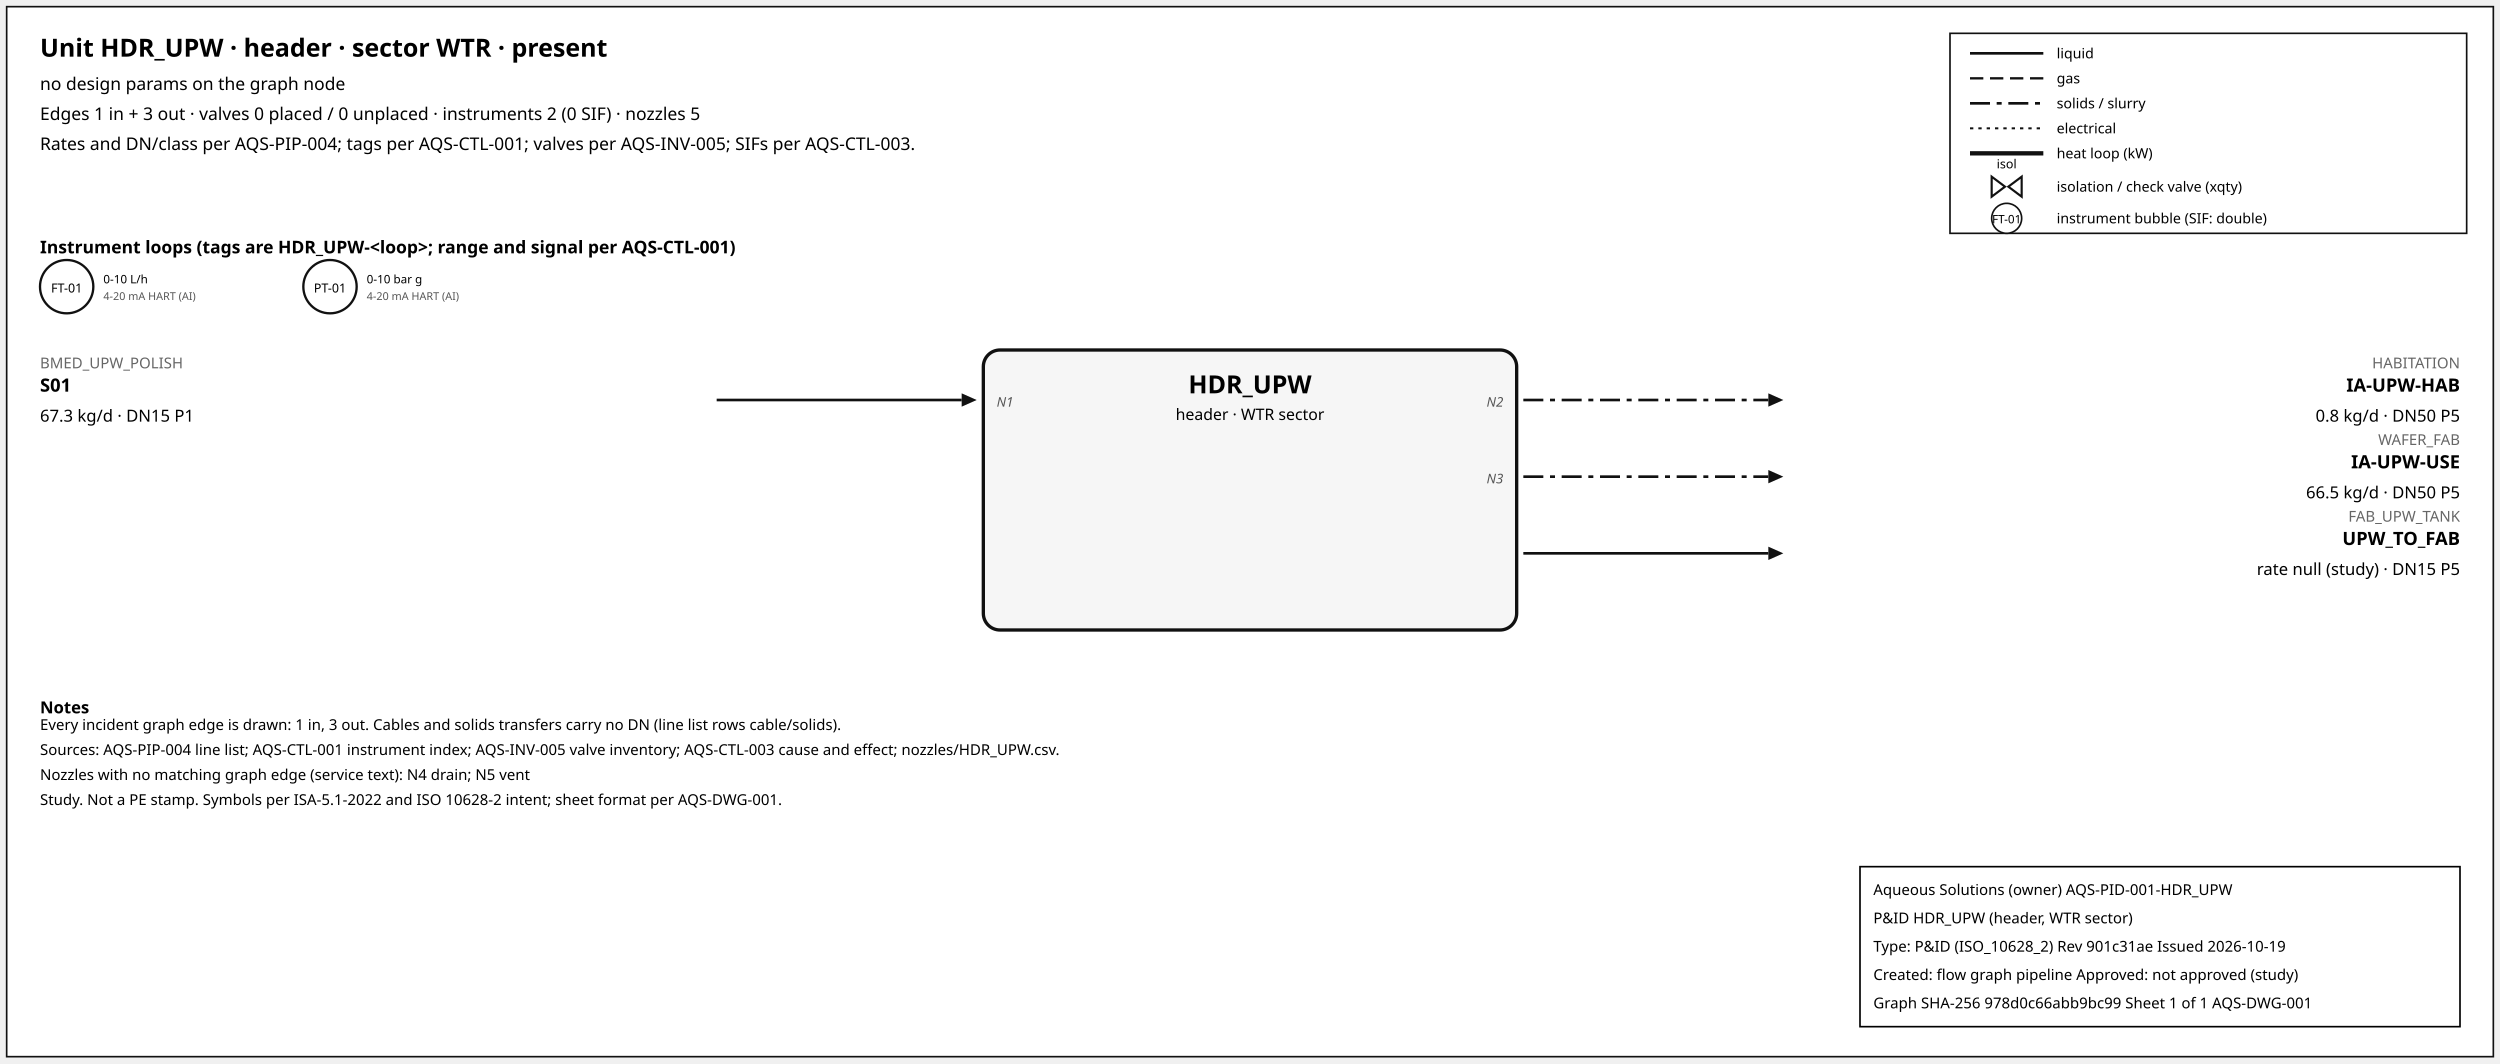
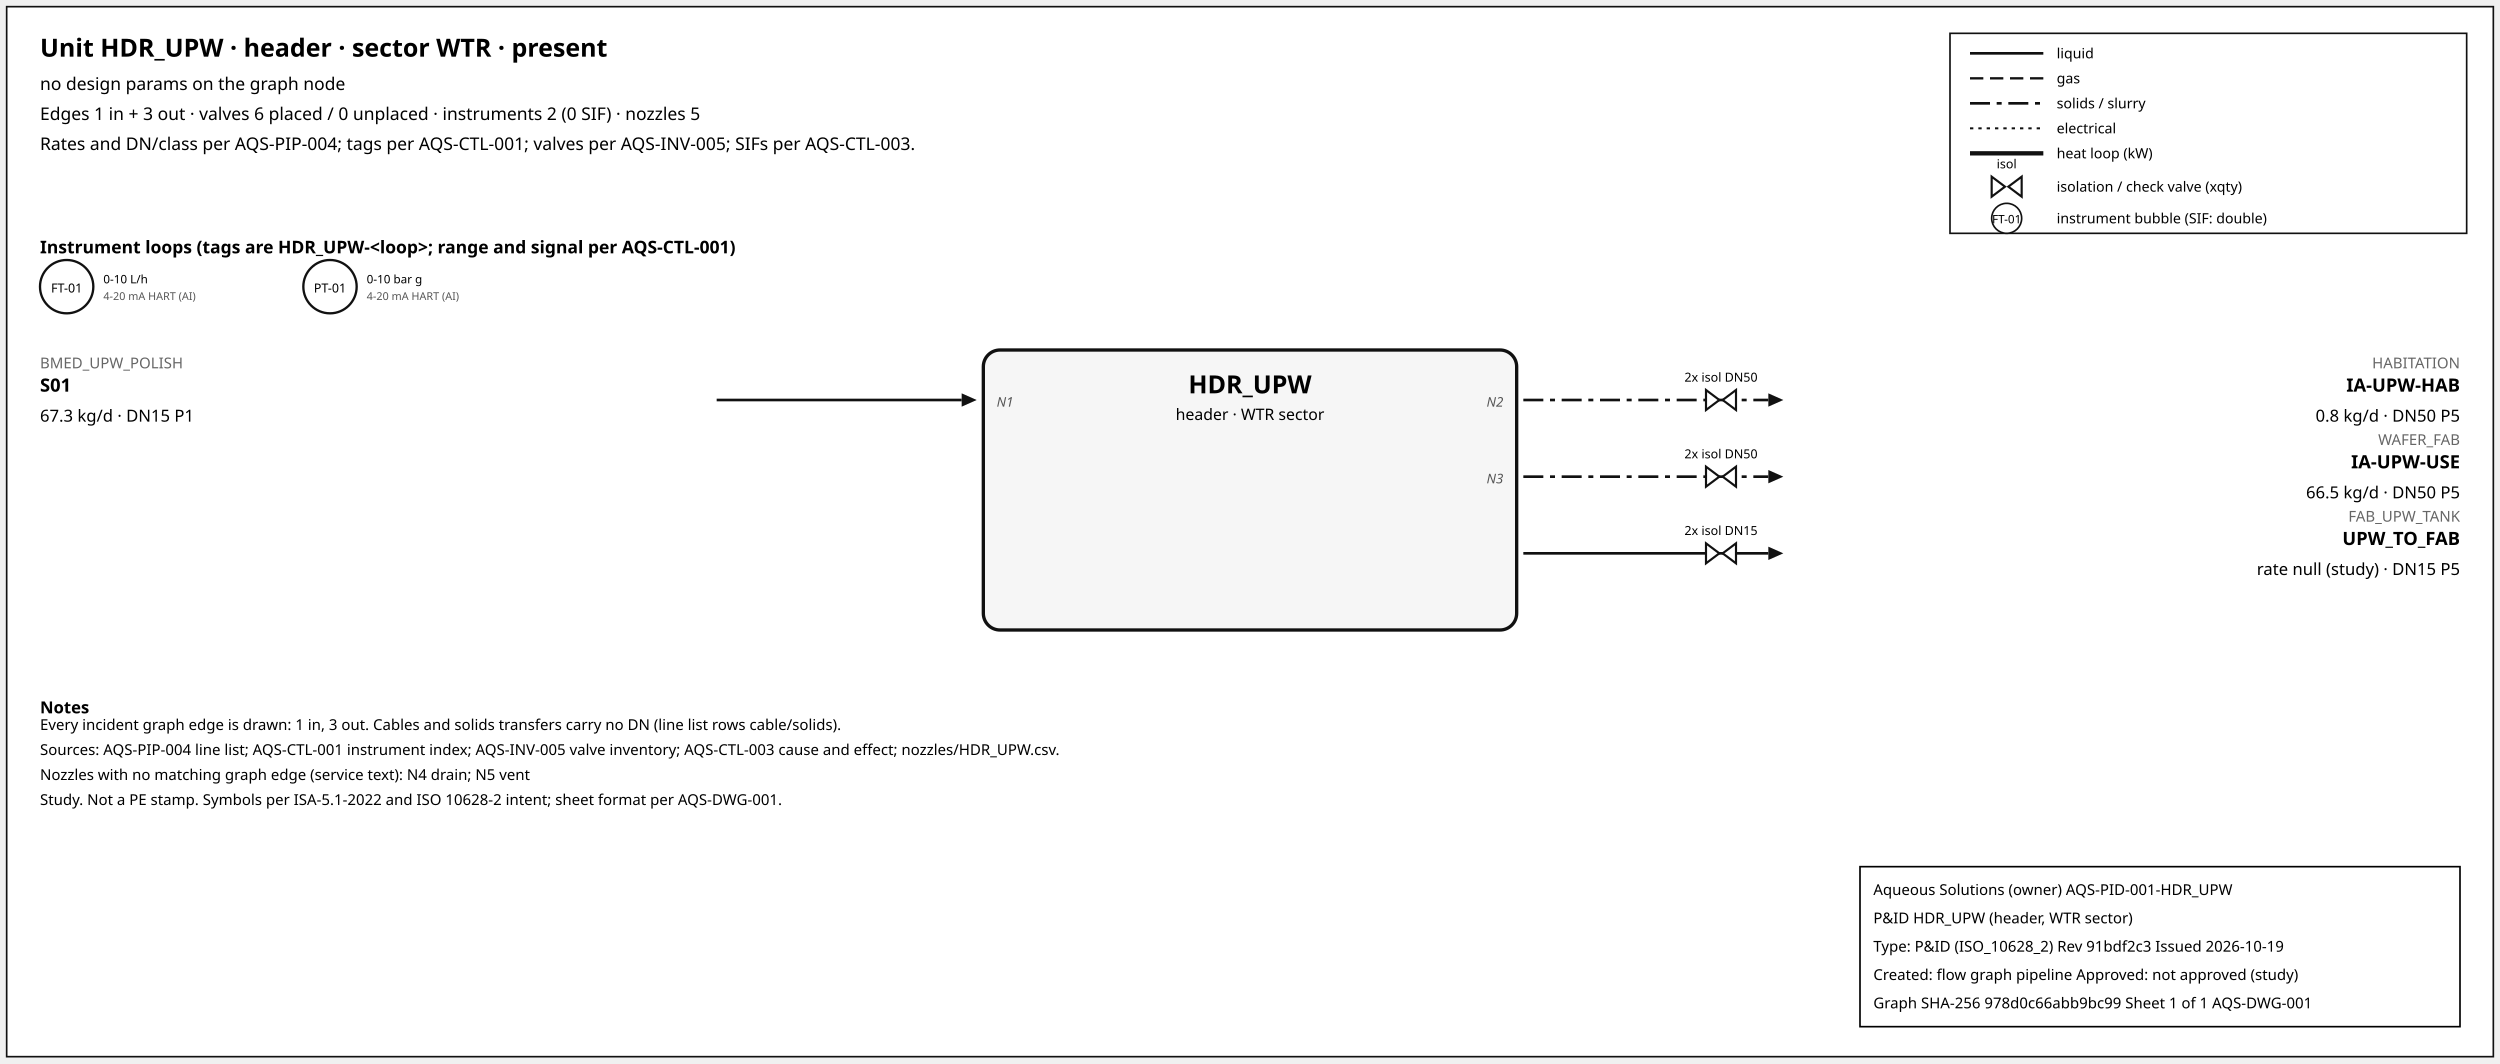
<svg xmlns="http://www.w3.org/2000/svg" width="1500" height="638" font-family="sans-serif">
  <rect x="4" y="4" width="1492" height="630" fill="white" stroke="#111" />
  <text x="24" y="34" font-size="15" font-weight="600">Unit HDR_UPW · header · sector WTR · present</text>
  <text x="24" y="54" font-size="10.5">no design params on the graph node</text>
-   <text x="24" y="72" font-size="10.5">Edges 1 in + 3 out · valves 0 placed / 0 unplaced · instruments 2 (0 SIF) · nozzles 5</text>
+   <text x="24" y="72" font-size="10.5">Edges 1 in + 3 out · valves 6 placed / 0 unplaced · instruments 2 (0 SIF) · nozzles 5</text>
  <text x="24" y="90" font-size="10.5">Rates and DN/class per AQS-PIP-004; tags per AQS-CTL-001; valves per AQS-INV-005; SIFs per AQS-CTL-003.</text>
  <rect x="1170" y="20" width="310" height="120" fill="white" stroke="#111" />
  <line x1="1182" y1="32" x2="1226" y2="32" stroke="#111" stroke-width="1.6" />
  <text x="1234" y="35" font-size="8.5">liquid</text>
  <line x1="1182" y1="47" x2="1226" y2="47" stroke="#111" stroke-width="1.4" stroke-dasharray="8,4" />
  <text x="1234" y="50" font-size="8.5">gas</text>
  <line x1="1182" y1="62" x2="1226" y2="62" stroke="#111" stroke-width="1.6" stroke-dasharray="12,4,3,4" />
  <text x="1234" y="65" font-size="8.5">solids / slurry</text>
  <line x1="1182" y1="77" x2="1226" y2="77" stroke="#111" stroke-width="1.2" stroke-dasharray="2,3" />
  <text x="1234" y="80" font-size="8.5">electrical</text>
  <line x1="1182" y1="92" x2="1226" y2="92" stroke="#111" stroke-width="2.6" />
  <text x="1234" y="95" font-size="8.5">heat loop (kW)</text>
  <path d="M 1195.0,106 L 1203.0,112 L 1195.0,118 Z M 1213.0,106 L 1205.0,112 L 1213.0,118 Z" fill="white" stroke="#111" stroke-width="1.3" />
  <text x="1204.0" y="101.0" font-size="7.5" text-anchor="middle">isol</text>
  <text x="1234" y="115" font-size="8.5">isolation / check valve (xqty)</text>
  <circle cx="1204" cy="131" r="9" fill="white" stroke="#111" />
  <text x="1204" y="134" font-size="7" text-anchor="middle">FT-01</text>
  <text x="1234" y="134" font-size="8.5">instrument bubble (SIF: double)</text>
  <text x="24" y="152" font-size="10.5" font-weight="600">Instrument loops (tags are HDR_UPW-&lt;loop&gt;; range and signal per AQS-CTL-001)</text>
  <circle cx="40" cy="172" r="16" fill="white" stroke="#111" stroke-width="1.4" />
  <text x="40" y="175.5" font-size="7.5" text-anchor="middle">FT-01</text>
  <text x="62" y="170" font-size="7">0-10 L/h</text>
  <text x="62" y="180" font-size="6.5" fill="#555">4-20 mA HART (AI)</text>
  <circle cx="198" cy="172" r="16" fill="white" stroke="#111" stroke-width="1.4" />
  <text x="198" y="175.5" font-size="7.5" text-anchor="middle">PT-01</text>
  <text x="220" y="170" font-size="7">0-10 bar g</text>
  <text x="220" y="180" font-size="6.5" fill="#555">4-20 mA HART (AI)</text>
  <rect x="590" y="210" width="320" height="168" rx="10" fill="#f6f6f6" stroke="#111" stroke-width="2" />
  <text x="750.0" y="236" font-size="15" font-weight="700" text-anchor="middle">HDR_UPW</text>
  <text x="750.0" y="252" font-size="9.5" text-anchor="middle">header · WTR sector</text>
  <line x1="430" y1="240" x2="577" y2="240" stroke="#111" stroke-width="1.6" class="edge-in" />
  <polygon points="586,240 577,236 577,244" fill="#111" />
  <text x="24" y="221" font-size="9" fill="#666" text-anchor="start">BMED_UPW_POLISH</text>
  <text x="24" y="235" font-size="11" font-weight="600" text-anchor="start">S01</text>
  <text x="24" y="253" font-size="10" text-anchor="start">67.3 kg/d · DN15 P1</text>
  <text x="598" y="244" font-size="8" font-style="italic" fill="#555" text-anchor="start">N1</text>
  <line x1="914" y1="240" x2="1061" y2="240" stroke="#111" stroke-width="1.6" stroke-dasharray="12,4,3,4" class="edge-out" />
  <polygon points="1070,240 1061,236 1061,244" fill="#111" />
  <text x="1476" y="221" font-size="9" fill="#666" text-anchor="end">HABITATION</text>
  <text x="1476" y="235" font-size="11" font-weight="600" text-anchor="end">IA-UPW-HAB</text>
  <text x="1476" y="253" font-size="10" text-anchor="end">0.8 kg/d · DN50 P5</text>
  <text x="902" y="244" font-size="8" font-style="italic" fill="#555" text-anchor="end">N2</text>
+   <path d="M 1023.6,234 L 1031.6,240 L 1023.6,246 Z M 1041.6,234 L 1033.6,240 L 1041.6,246 Z" fill="white" stroke="#111" stroke-width="1.3" />
+   <text x="1032.6" y="229.0" font-size="7.5" text-anchor="middle">2x isol DN50</text>
  <line x1="914" y1="286" x2="1061" y2="286" stroke="#111" stroke-width="1.6" stroke-dasharray="12,4,3,4" class="edge-out" />
  <polygon points="1070,286 1061,282 1061,290" fill="#111" />
  <text x="1476" y="267" font-size="9" fill="#666" text-anchor="end">WAFER_FAB</text>
  <text x="1476" y="281" font-size="11" font-weight="600" text-anchor="end">IA-UPW-USE</text>
  <text x="1476" y="299" font-size="10" text-anchor="end">66.5 kg/d · DN50 P5</text>
  <text x="902" y="290" font-size="8" font-style="italic" fill="#555" text-anchor="end">N3</text>
+   <path d="M 1023.6,280 L 1031.6,286 L 1023.6,292 Z M 1041.6,280 L 1033.6,286 L 1041.6,292 Z" fill="white" stroke="#111" stroke-width="1.3" />
+   <text x="1032.6" y="275.0" font-size="7.5" text-anchor="middle">2x isol DN50</text>
  <line x1="914" y1="332" x2="1061" y2="332" stroke="#111" stroke-width="1.6" class="edge-out" />
  <polygon points="1070,332 1061,328 1061,336" fill="#111" />
  <text x="1476" y="313" font-size="9" fill="#666" text-anchor="end">FAB_UPW_TANK</text>
  <text x="1476" y="327" font-size="11" font-weight="600" text-anchor="end">UPW_TO_FAB</text>
  <text x="1476" y="345" font-size="10" text-anchor="end">rate null (study) · DN15 P5</text>
+   <path d="M 1023.6,326 L 1031.6,332 L 1023.6,338 Z M 1041.6,326 L 1033.6,332 L 1041.6,338 Z" fill="white" stroke="#111" stroke-width="1.3" />
+   <text x="1032.6" y="321.0" font-size="7.5" text-anchor="middle">2x isol DN15</text>
  <text x="24" y="428" font-size="10" font-weight="600">Notes</text>
  <text x="24" y="438" font-size="9">Every incident graph edge is drawn: 1 in, 3 out. Cables and solids transfers carry no DN (line list rows cable/solids).</text>
  <text x="24" y="453" font-size="9">Sources: AQS-PIP-004 line list; AQS-CTL-001 instrument index; AQS-INV-005 valve inventory; AQS-CTL-003 cause and effect; nozzles/HDR_UPW.csv.</text>
  <text x="24" y="468" font-size="9">Nozzles with no matching graph edge (service text): N4 drain; N5 vent</text>
  <text x="24" y="483" font-size="9">Study. Not a PE stamp. Symbols per ISA-5.1-2022 and ISO 10628-2 intent; sheet format per AQS-DWG-001.</text>
  <g id="aqs-title-block">
    <rect x="1116" y="520" width="360" height="96" fill="white" stroke="black" stroke-width="1" />
    <text x="1124" y="537" font-size="9">Aqueous Solutions (owner)   AQS-PID-001-HDR_UPW</text>
    <text x="1124" y="554" font-size="9">P&amp;ID HDR_UPW (header, WTR sector)</text>
-     <text x="1124" y="571" font-size="9">Type: P&amp;ID (ISO_10628_2)   Rev 901c31ae   Issued 2026-10-19</text>
+     <text x="1124" y="571" font-size="9">Type: P&amp;ID (ISO_10628_2)   Rev 91bdf2c3   Issued 2026-10-19</text>
    <text x="1124" y="588" font-size="9">Created: flow graph pipeline   Approved: not approved (study)</text>
    <text x="1124" y="605" font-size="9">Graph SHA-256 978d0c66abb9bc99   Sheet 1 of 1   AQS-DWG-001</text>
  </g>
</svg>
